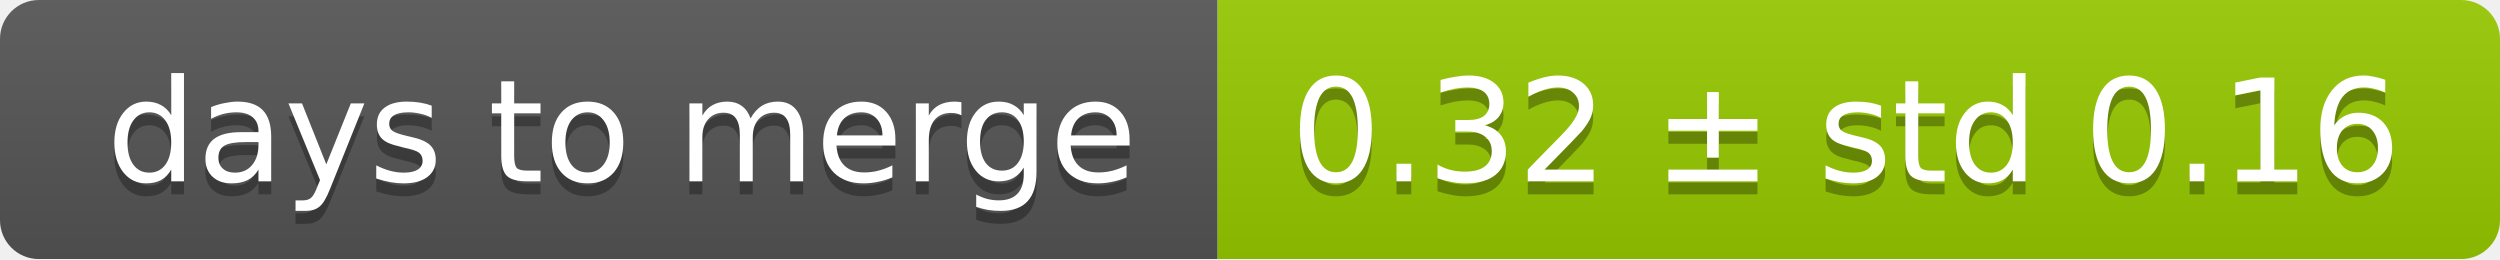
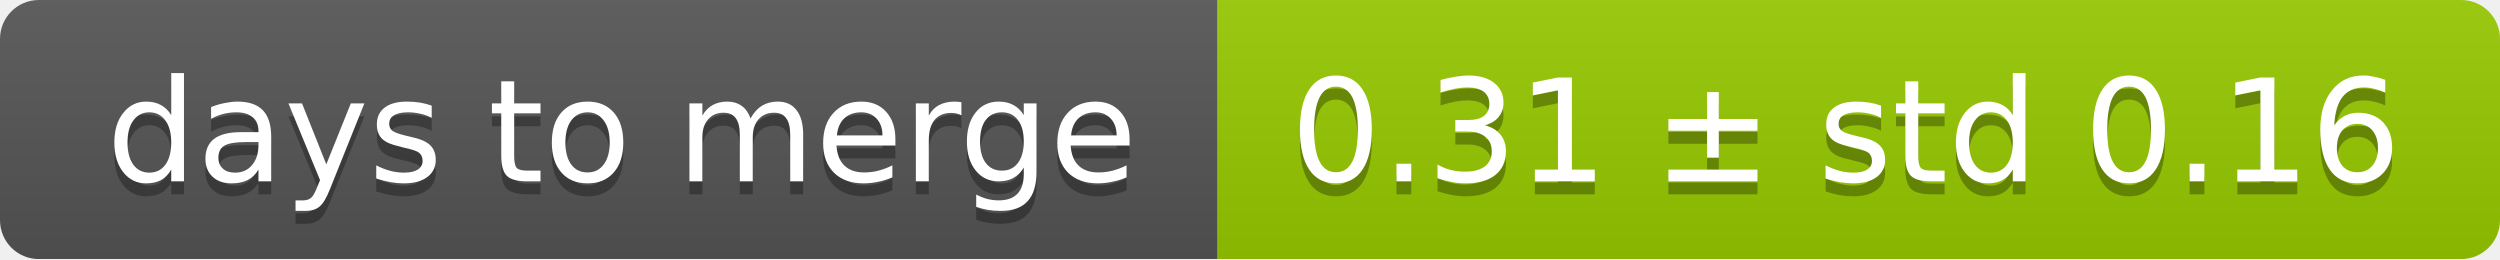
<svg xmlns="http://www.w3.org/2000/svg" width="193" height="20">
  <linearGradient id="smooth" x2="0" y2="100%">
    <stop offset="0" stop-color="#bbb" stop-opacity=".1" />
    <stop offset="1" stop-opacity=".1" />
  </linearGradient>
  <mask id="round">
    <rect width="193" height="20" rx="3" fill="#fff" />
  </mask>
  <g mask="url(#round)">
    <rect width="94" height="20" fill="#555" />
    <rect x="94" width="99" height="20" fill="#97ca00" />
    <rect width="193" height="20" fill="url(#smooth)" />
  </g>
  <g fill="#fff" text-anchor="middle" font-family="DejaVu Sans,Verdana,Geneva,sans-serif" font-size="11">
    <text x="48" y="15" fill="#010101" fill-opacity=".3">days to merge</text>
    <text x="48" y="14">days to merge</text>
-     <text x="142.5" y="15" fill="#010101" fill-opacity=".3">0.32 ± std 0.16</text>
-     <text x="142.5" y="14">0.32 ± std 0.16</text>
+     <text x="142.5" y="15" fill="#010101" fill-opacity=".3">0.31 ± std 0.16</text>
+     <text x="142.5" y="14">0.31 ± std 0.16</text>
  </g>
</svg>
